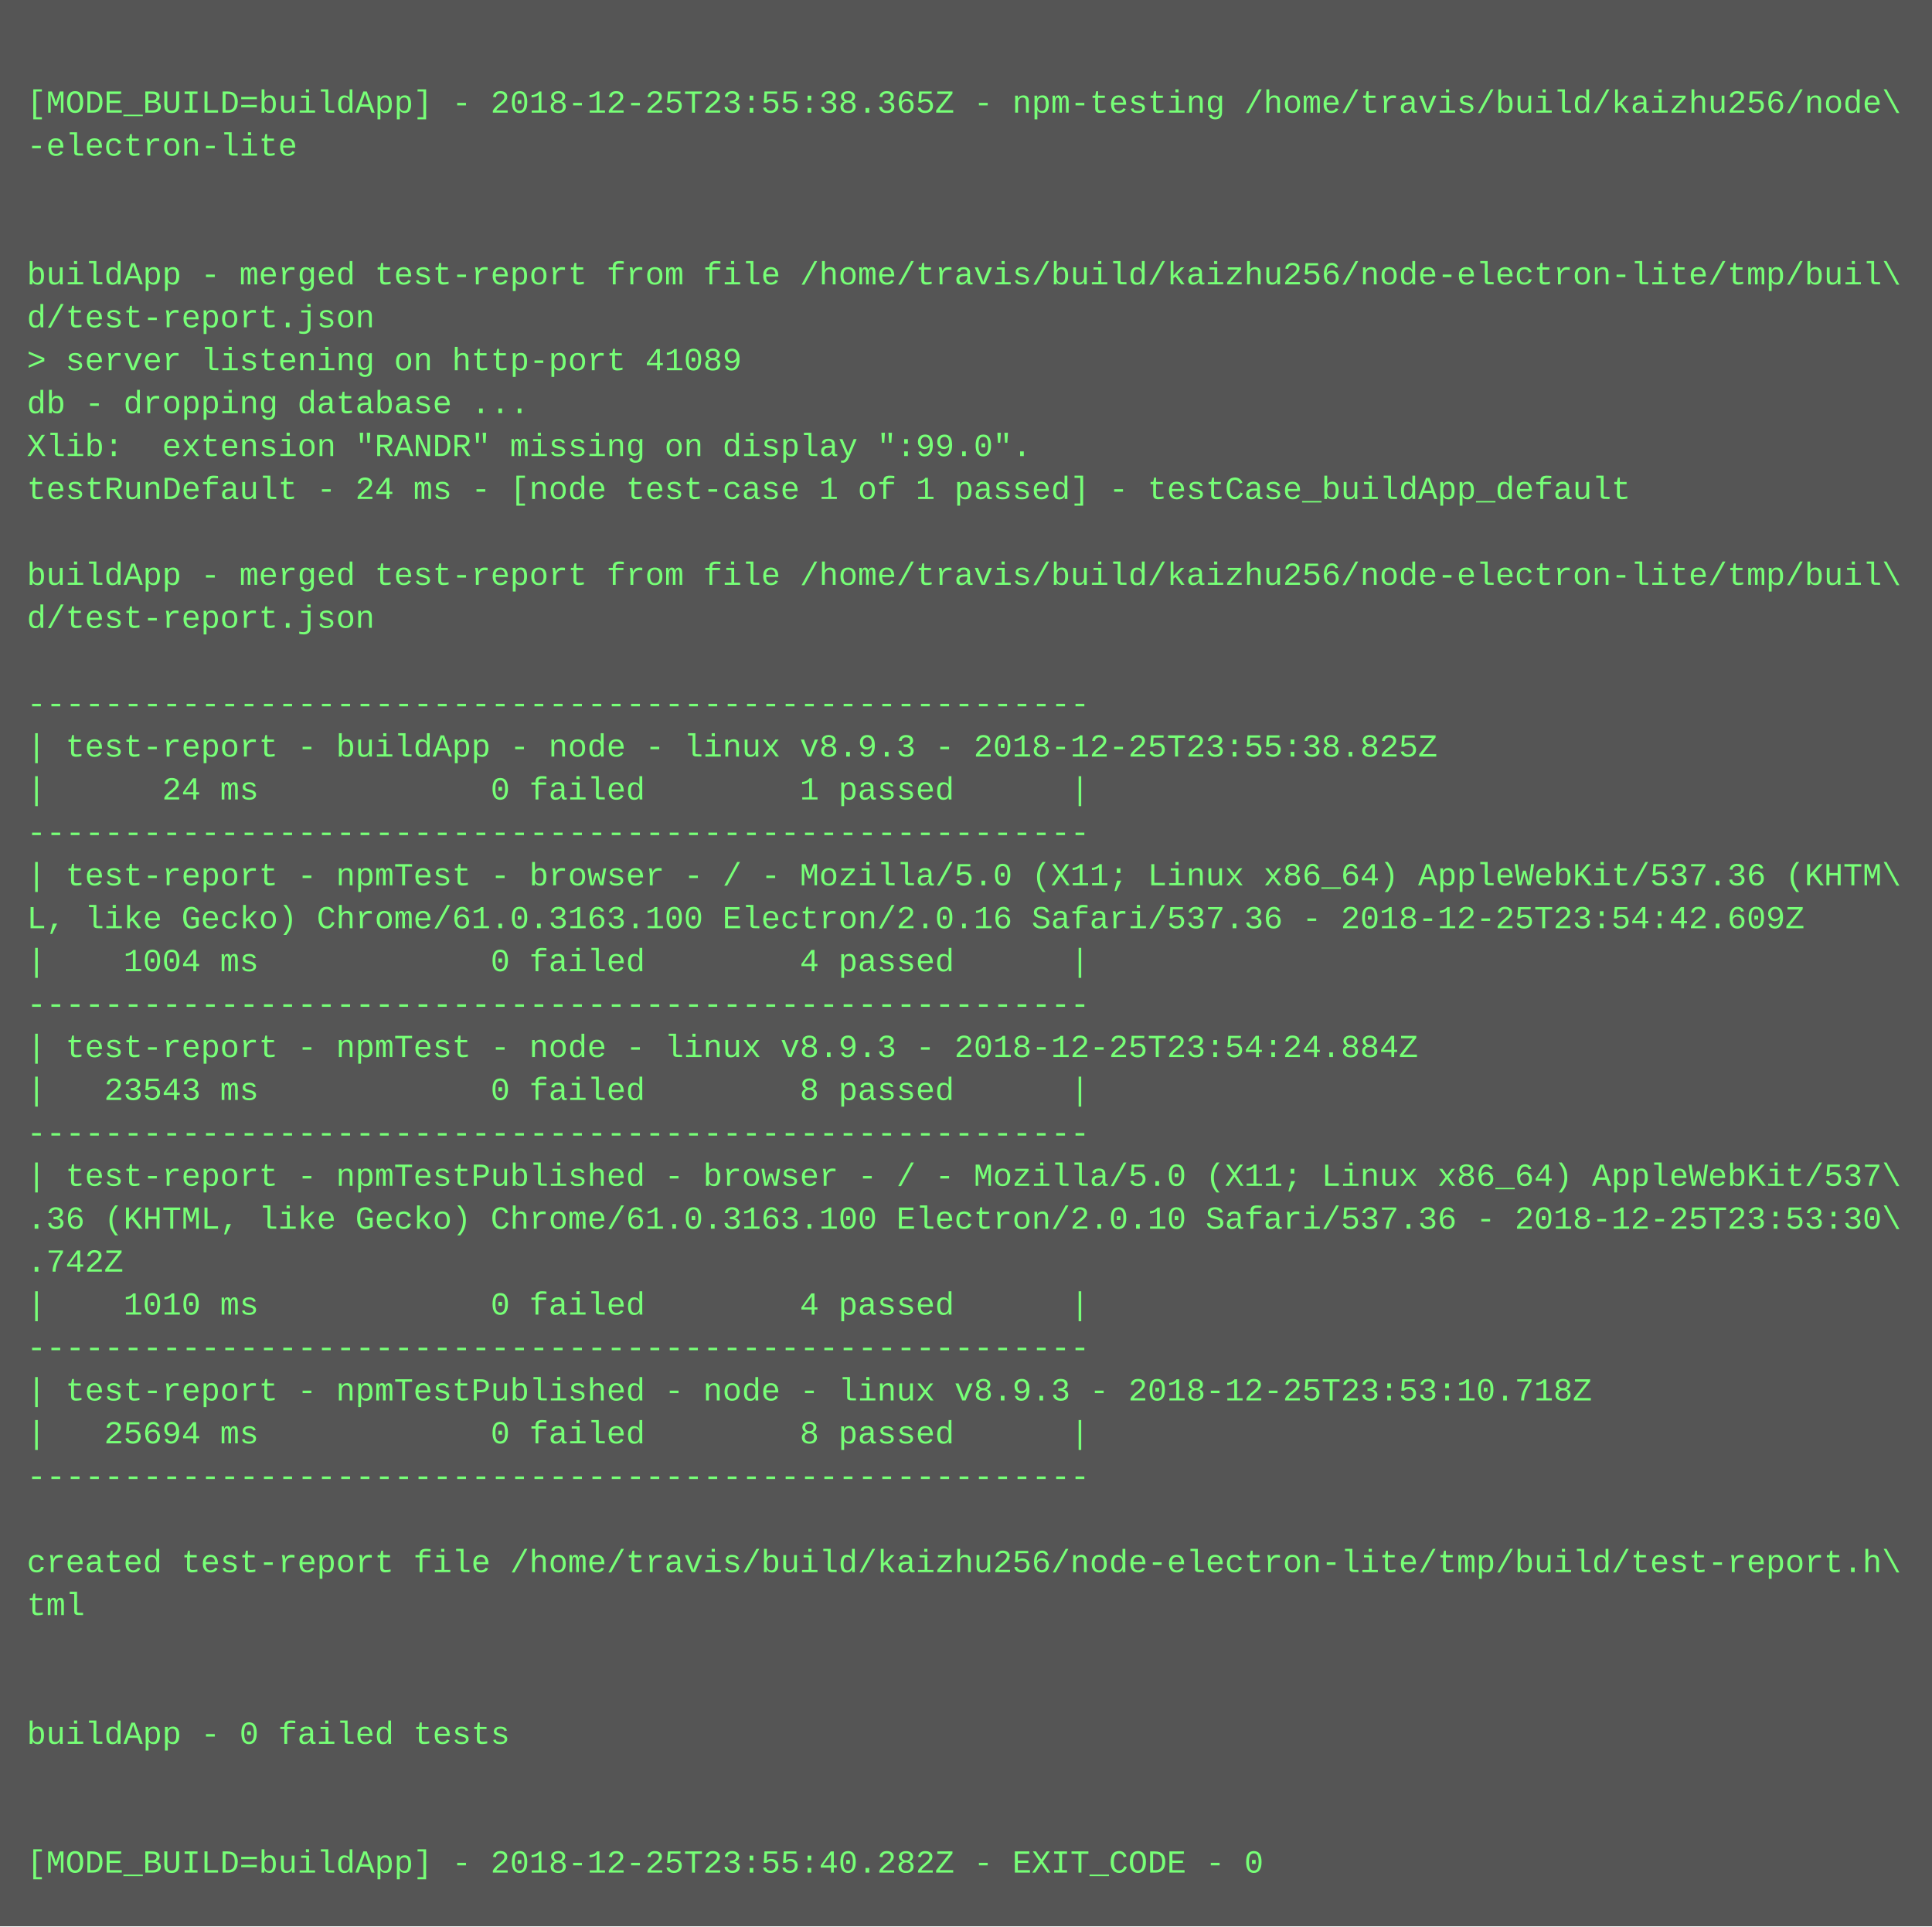
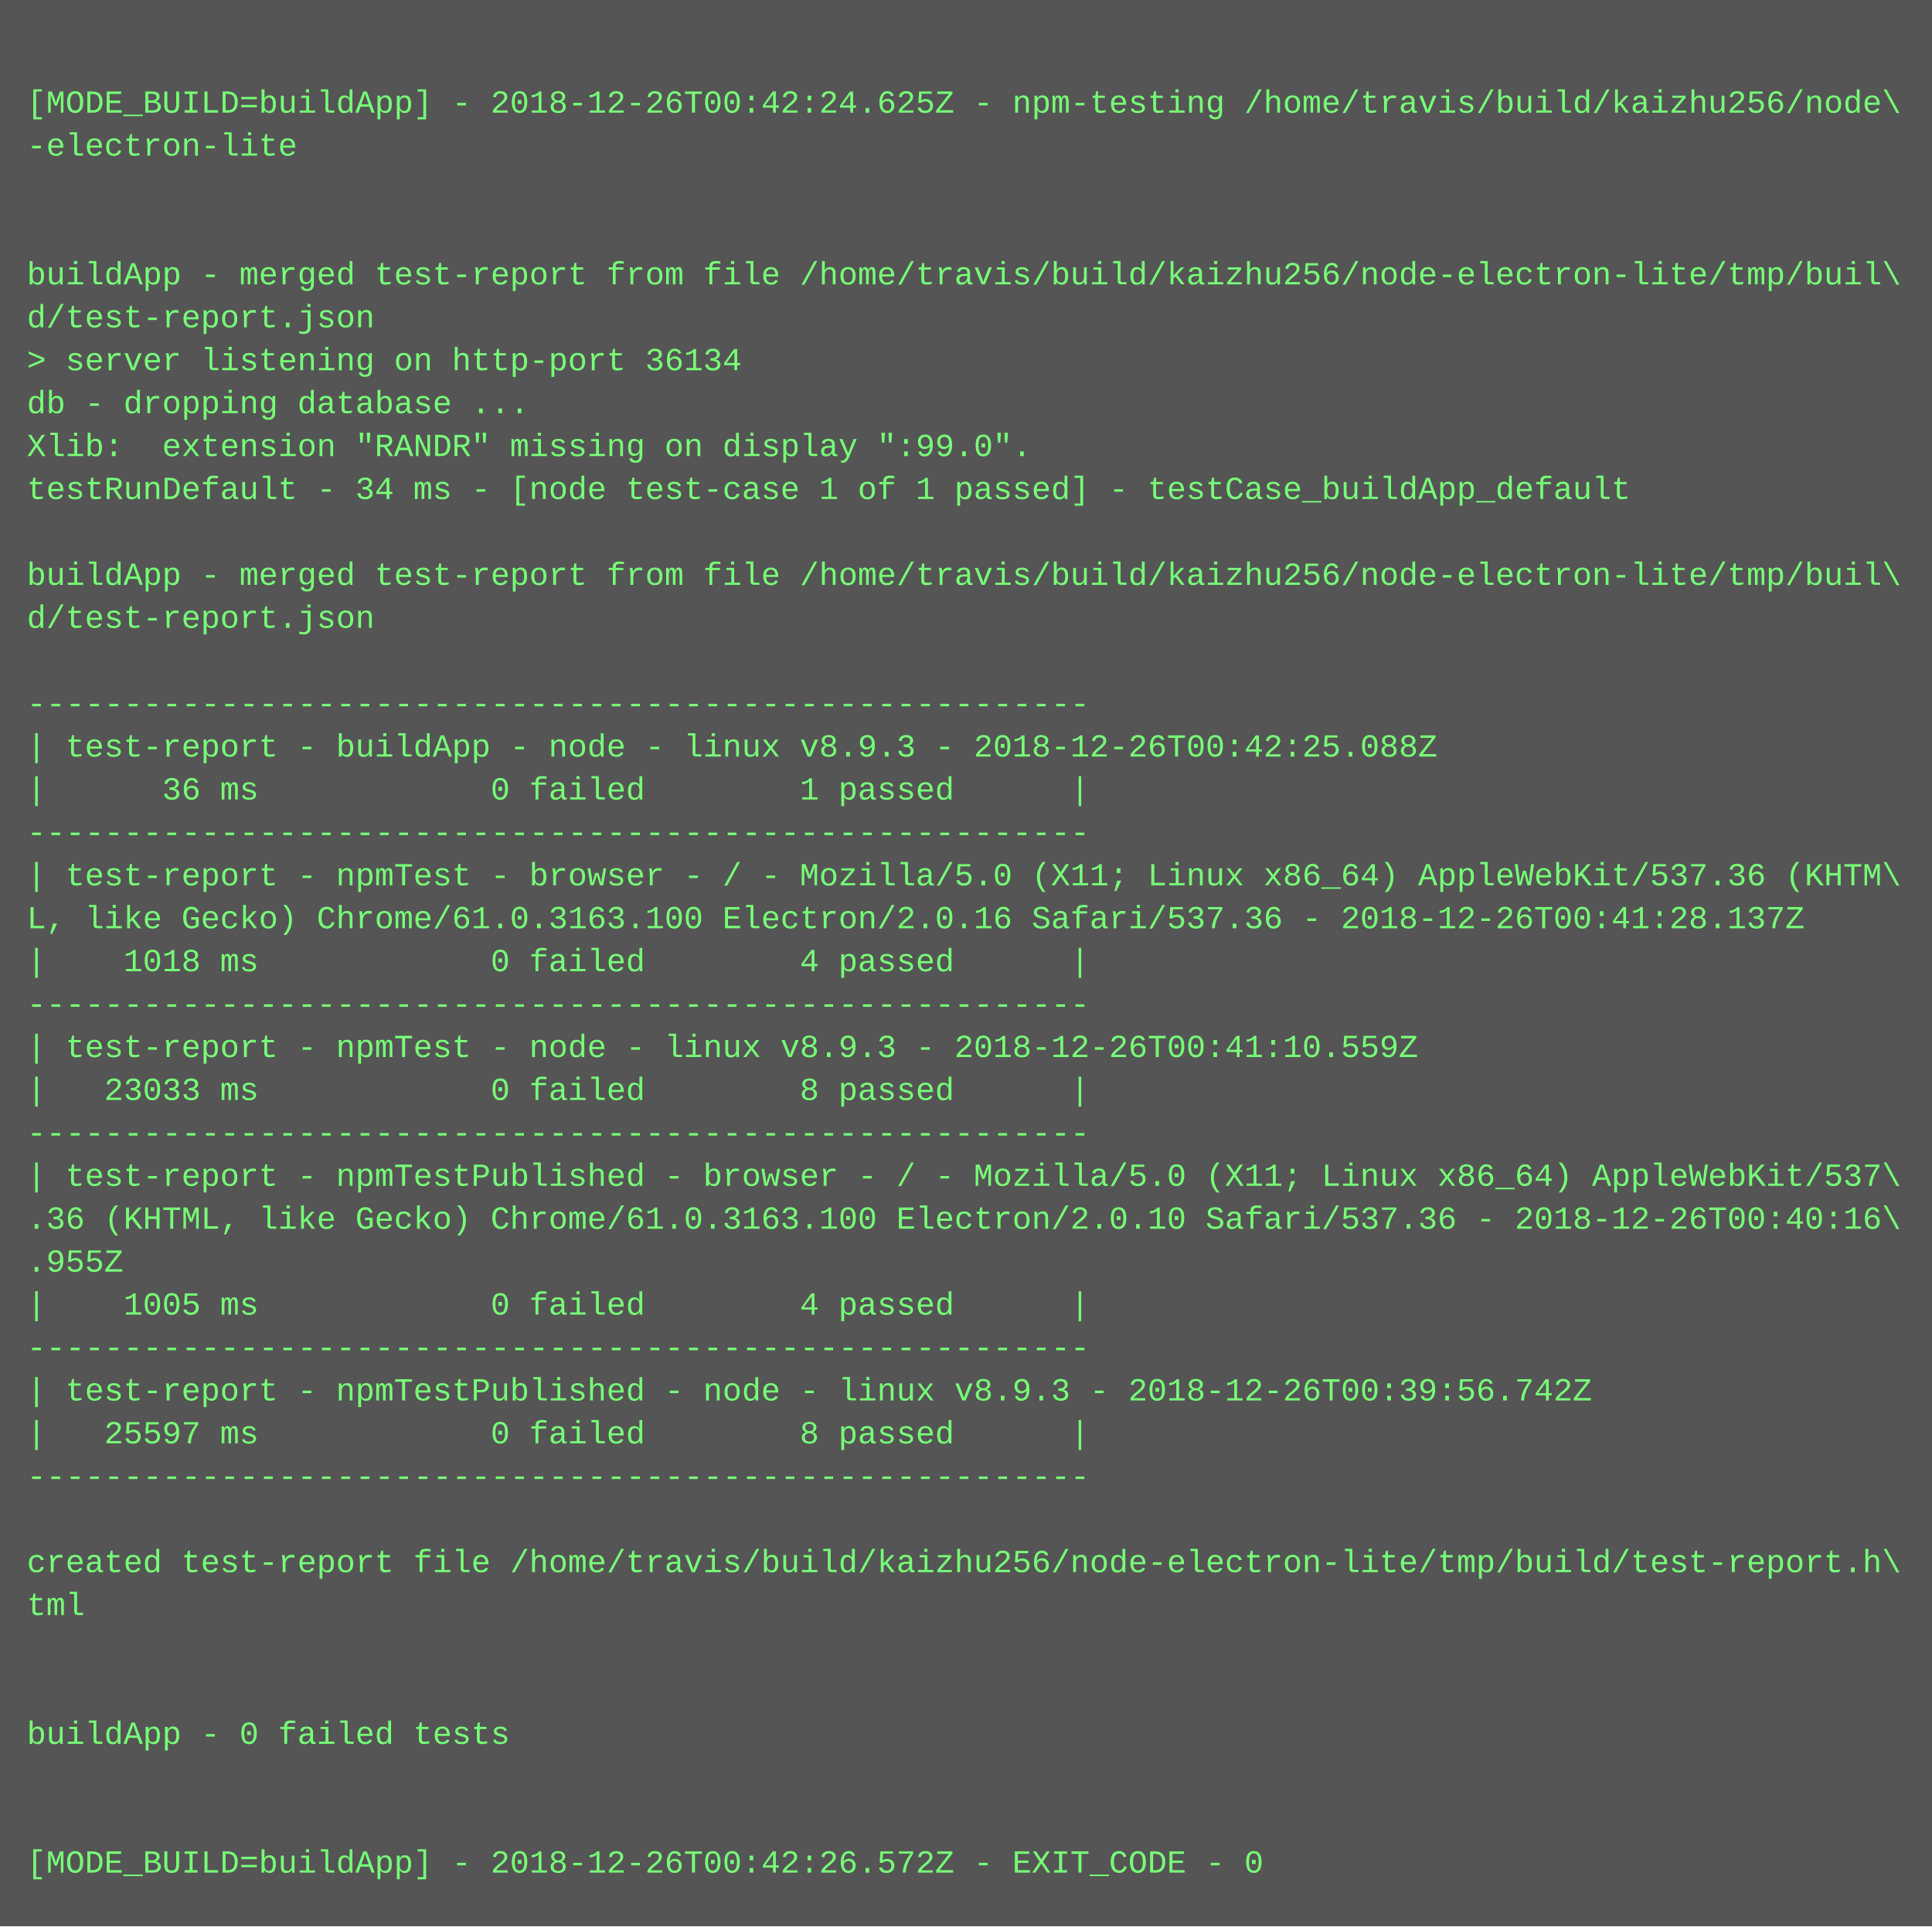
<svg xmlns="http://www.w3.org/2000/svg" height="718" width="720">
  <rect height="718" fill="#555" width="720" />
  <text fill="#7f7" font-family="Courier New" font-size="12" xml:space="preserve">
    <tspan x="10" y="26" />
-     <tspan x="10" y="42">[MODE_BUILD=buildApp] - 2018-12-25T23:55:38.365Z - npm-testing /home/travis/build/kaizhu256/node\</tspan>
+     <tspan x="10" y="42">[MODE_BUILD=buildApp] - 2018-12-26T00:42:24.625Z - npm-testing /home/travis/build/kaizhu256/node\</tspan>
    <tspan x="10" y="58">-electron-lite</tspan>
    <tspan x="10" y="74" />
    <tspan x="10" y="90" />
    <tspan x="10" y="106">buildApp - merged test-report from file /home/travis/build/kaizhu256/node-electron-lite/tmp/buil\</tspan>
    <tspan x="10" y="122">d/test-report.json</tspan>
-     <tspan x="10" y="138">&gt; server listening on http-port 41089</tspan>
+     <tspan x="10" y="138">&gt; server listening on http-port 36134</tspan>
    <tspan x="10" y="154">db - dropping database ...</tspan>
    <tspan x="10" y="170">Xlib:  extension "RANDR" missing on display ":99.0".</tspan>
-     <tspan x="10" y="186">testRunDefault - 24 ms - [node test-case 1 of 1 passed] - testCase_buildApp_default</tspan>
+     <tspan x="10" y="186">testRunDefault - 34 ms - [node test-case 1 of 1 passed] - testCase_buildApp_default</tspan>
    <tspan x="10" y="202" />
    <tspan x="10" y="218">buildApp - merged test-report from file /home/travis/build/kaizhu256/node-electron-lite/tmp/buil\</tspan>
    <tspan x="10" y="234">d/test-report.json</tspan>
    <tspan x="10" y="250" />
    <tspan x="10" y="266">-------------------------------------------------------</tspan>
-     <tspan x="10" y="282">| test-report - buildApp - node - linux v8.9.3 - 2018-12-25T23:55:38.825Z</tspan>
-     <tspan x="10" y="298">|      24 ms            0 failed        1 passed      |</tspan>
+     <tspan x="10" y="282">| test-report - buildApp - node - linux v8.9.3 - 2018-12-26T00:42:25.088Z</tspan>
+     <tspan x="10" y="298">|      36 ms            0 failed        1 passed      |</tspan>
    <tspan x="10" y="314">-------------------------------------------------------</tspan>
    <tspan x="10" y="330">| test-report - npmTest - browser - / - Mozilla/5.0 (X11; Linux x86_64) AppleWebKit/537.36 (KHTM\</tspan>
-     <tspan x="10" y="346">L, like Gecko) Chrome/61.0.3163.100 Electron/2.0.16 Safari/537.36 - 2018-12-25T23:54:42.609Z</tspan>
-     <tspan x="10" y="362">|    1004 ms            0 failed        4 passed      |</tspan>
+     <tspan x="10" y="346">L, like Gecko) Chrome/61.0.3163.100 Electron/2.0.16 Safari/537.36 - 2018-12-26T00:41:28.137Z</tspan>
+     <tspan x="10" y="362">|    1018 ms            0 failed        4 passed      |</tspan>
    <tspan x="10" y="378">-------------------------------------------------------</tspan>
-     <tspan x="10" y="394">| test-report - npmTest - node - linux v8.9.3 - 2018-12-25T23:54:24.884Z</tspan>
-     <tspan x="10" y="410">|   23543 ms            0 failed        8 passed      |</tspan>
+     <tspan x="10" y="394">| test-report - npmTest - node - linux v8.9.3 - 2018-12-26T00:41:10.559Z</tspan>
+     <tspan x="10" y="410">|   23033 ms            0 failed        8 passed      |</tspan>
    <tspan x="10" y="426">-------------------------------------------------------</tspan>
    <tspan x="10" y="442">| test-report - npmTestPublished - browser - / - Mozilla/5.0 (X11; Linux x86_64) AppleWebKit/537\</tspan>
-     <tspan x="10" y="458">.36 (KHTML, like Gecko) Chrome/61.0.3163.100 Electron/2.0.10 Safari/537.36 - 2018-12-25T23:53:30\</tspan>
-     <tspan x="10" y="474">.742Z</tspan>
-     <tspan x="10" y="490">|    1010 ms            0 failed        4 passed      |</tspan>
+     <tspan x="10" y="458">.36 (KHTML, like Gecko) Chrome/61.0.3163.100 Electron/2.0.10 Safari/537.36 - 2018-12-26T00:40:16\</tspan>
+     <tspan x="10" y="474">.955Z</tspan>
+     <tspan x="10" y="490">|    1005 ms            0 failed        4 passed      |</tspan>
    <tspan x="10" y="506">-------------------------------------------------------</tspan>
-     <tspan x="10" y="522">| test-report - npmTestPublished - node - linux v8.9.3 - 2018-12-25T23:53:10.718Z</tspan>
-     <tspan x="10" y="538">|   25694 ms            0 failed        8 passed      |</tspan>
+     <tspan x="10" y="522">| test-report - npmTestPublished - node - linux v8.9.3 - 2018-12-26T00:39:56.742Z</tspan>
+     <tspan x="10" y="538">|   25597 ms            0 failed        8 passed      |</tspan>
    <tspan x="10" y="554">-------------------------------------------------------</tspan>
    <tspan x="10" y="570" />
    <tspan x="10" y="586">created test-report file /home/travis/build/kaizhu256/node-electron-lite/tmp/build/test-report.h\</tspan>
    <tspan x="10" y="602">tml</tspan>
    <tspan x="10" y="618" />
    <tspan x="10" y="634" />
    <tspan x="10" y="650">buildApp - 0 failed tests</tspan>
    <tspan x="10" y="666" />
    <tspan x="10" y="682" />
-     <tspan x="10" y="698">[MODE_BUILD=buildApp] - 2018-12-25T23:55:40.282Z - EXIT_CODE - 0</tspan>
+     <tspan x="10" y="698">[MODE_BUILD=buildApp] - 2018-12-26T00:42:26.572Z - EXIT_CODE - 0</tspan>
  </text>
</svg>
